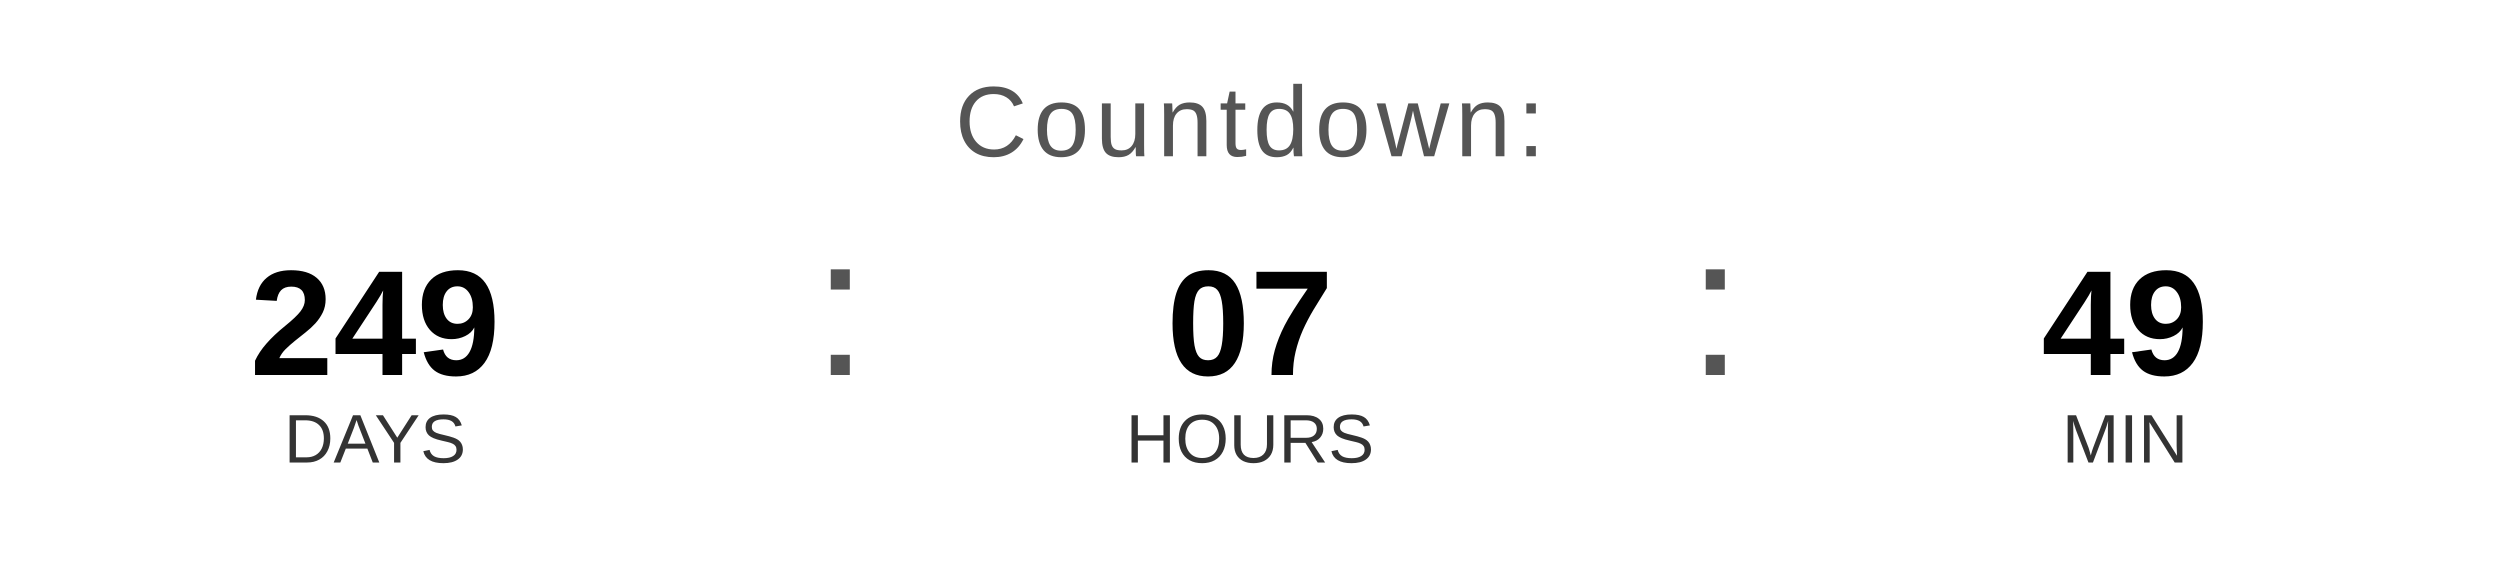
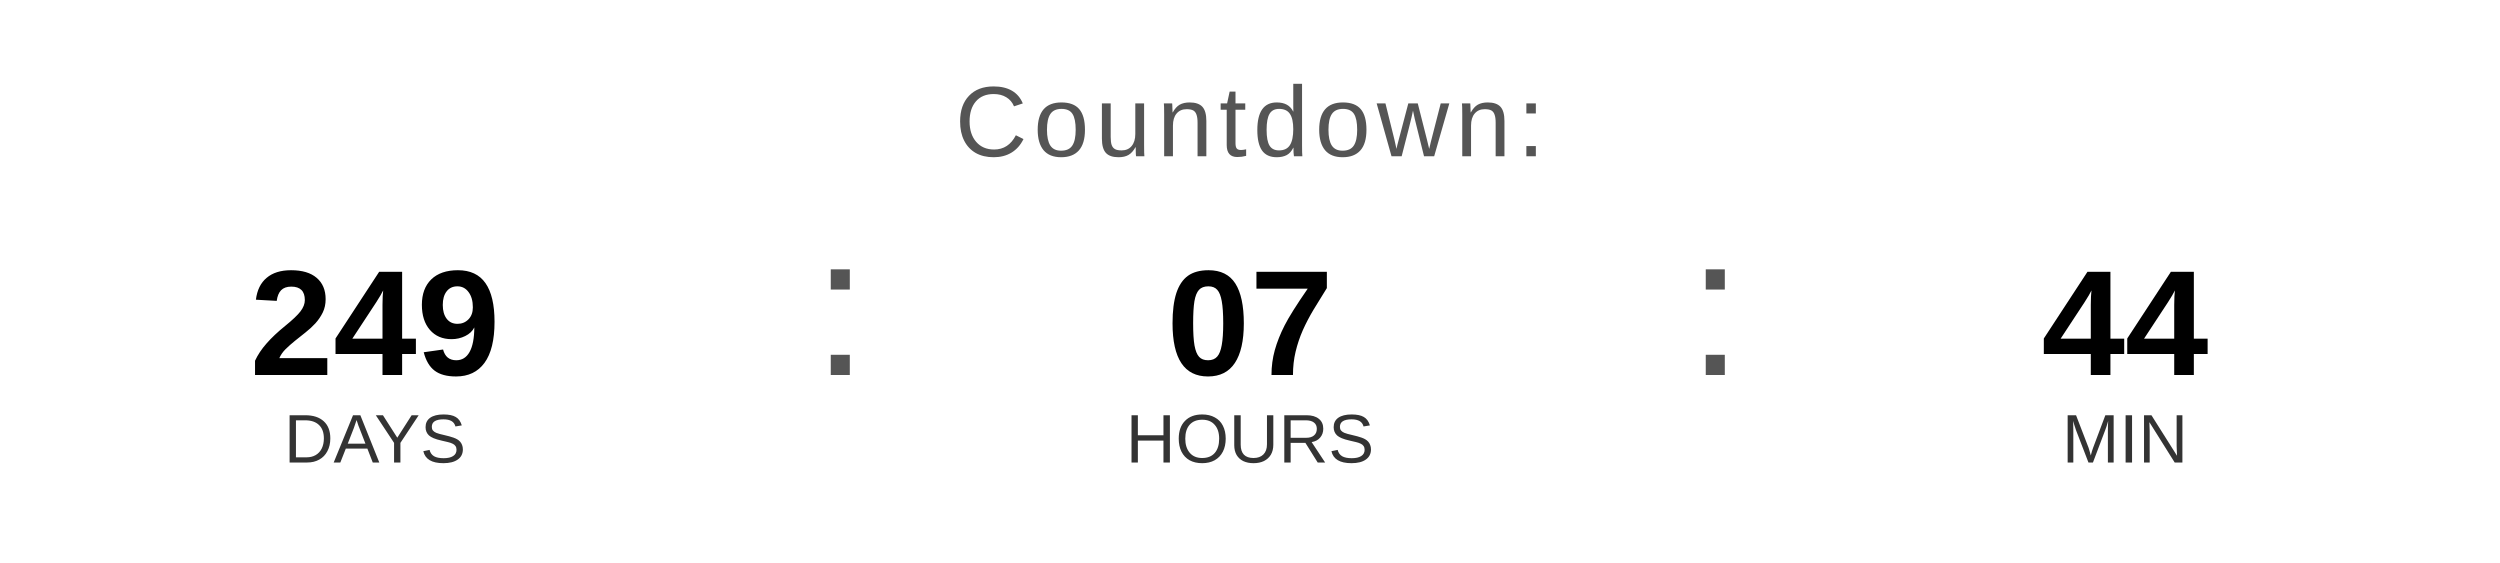
<svg xmlns="http://www.w3.org/2000/svg" width="400" height="90" viewBox="0 0 400 90">
  <text x="200" y="25" font-family="Arial, Helvetica, sans-serif" font-size="16" fill="#555555" text-anchor="middle" letter-spacing="1">
    Countdown:
  </text>
  <text x="60" y="60" font-family="Arial, Helvetica, sans-serif" font-size="24" font-weight="bold" fill="#000000" text-anchor="middle">249</text>
  <text x="60" y="74" font-family="Arial, Helvetica, sans-serif" font-size="11" fill="#333333" text-anchor="middle">DAYS</text>
  <text x="130" y="60" font-family="Arial, sans-serif" font-size="32" fill="#555555">:</text>
  <text x="200" y="60" font-family="Arial, Helvetica, sans-serif" font-size="24" font-weight="bold" fill="#000000" text-anchor="middle">07</text>
  <text x="200" y="74" font-family="Arial, Helvetica, sans-serif" font-size="11" fill="#333333" text-anchor="middle">HOURS</text>
  <text x="270" y="60" font-family="Arial, sans-serif" font-size="32" fill="#555555">:</text>
-   <text x="340" y="60" font-family="Arial, Helvetica, sans-serif" font-size="24" font-weight="bold" fill="#000000" text-anchor="middle">49</text>
+   <text x="340" y="60" font-family="Arial, Helvetica, sans-serif" font-size="24" font-weight="bold" fill="#000000" text-anchor="middle">44</text>
  <text x="340" y="74" font-family="Arial, Helvetica, sans-serif" font-size="11" fill="#333333" text-anchor="middle">MIN</text>
</svg>
